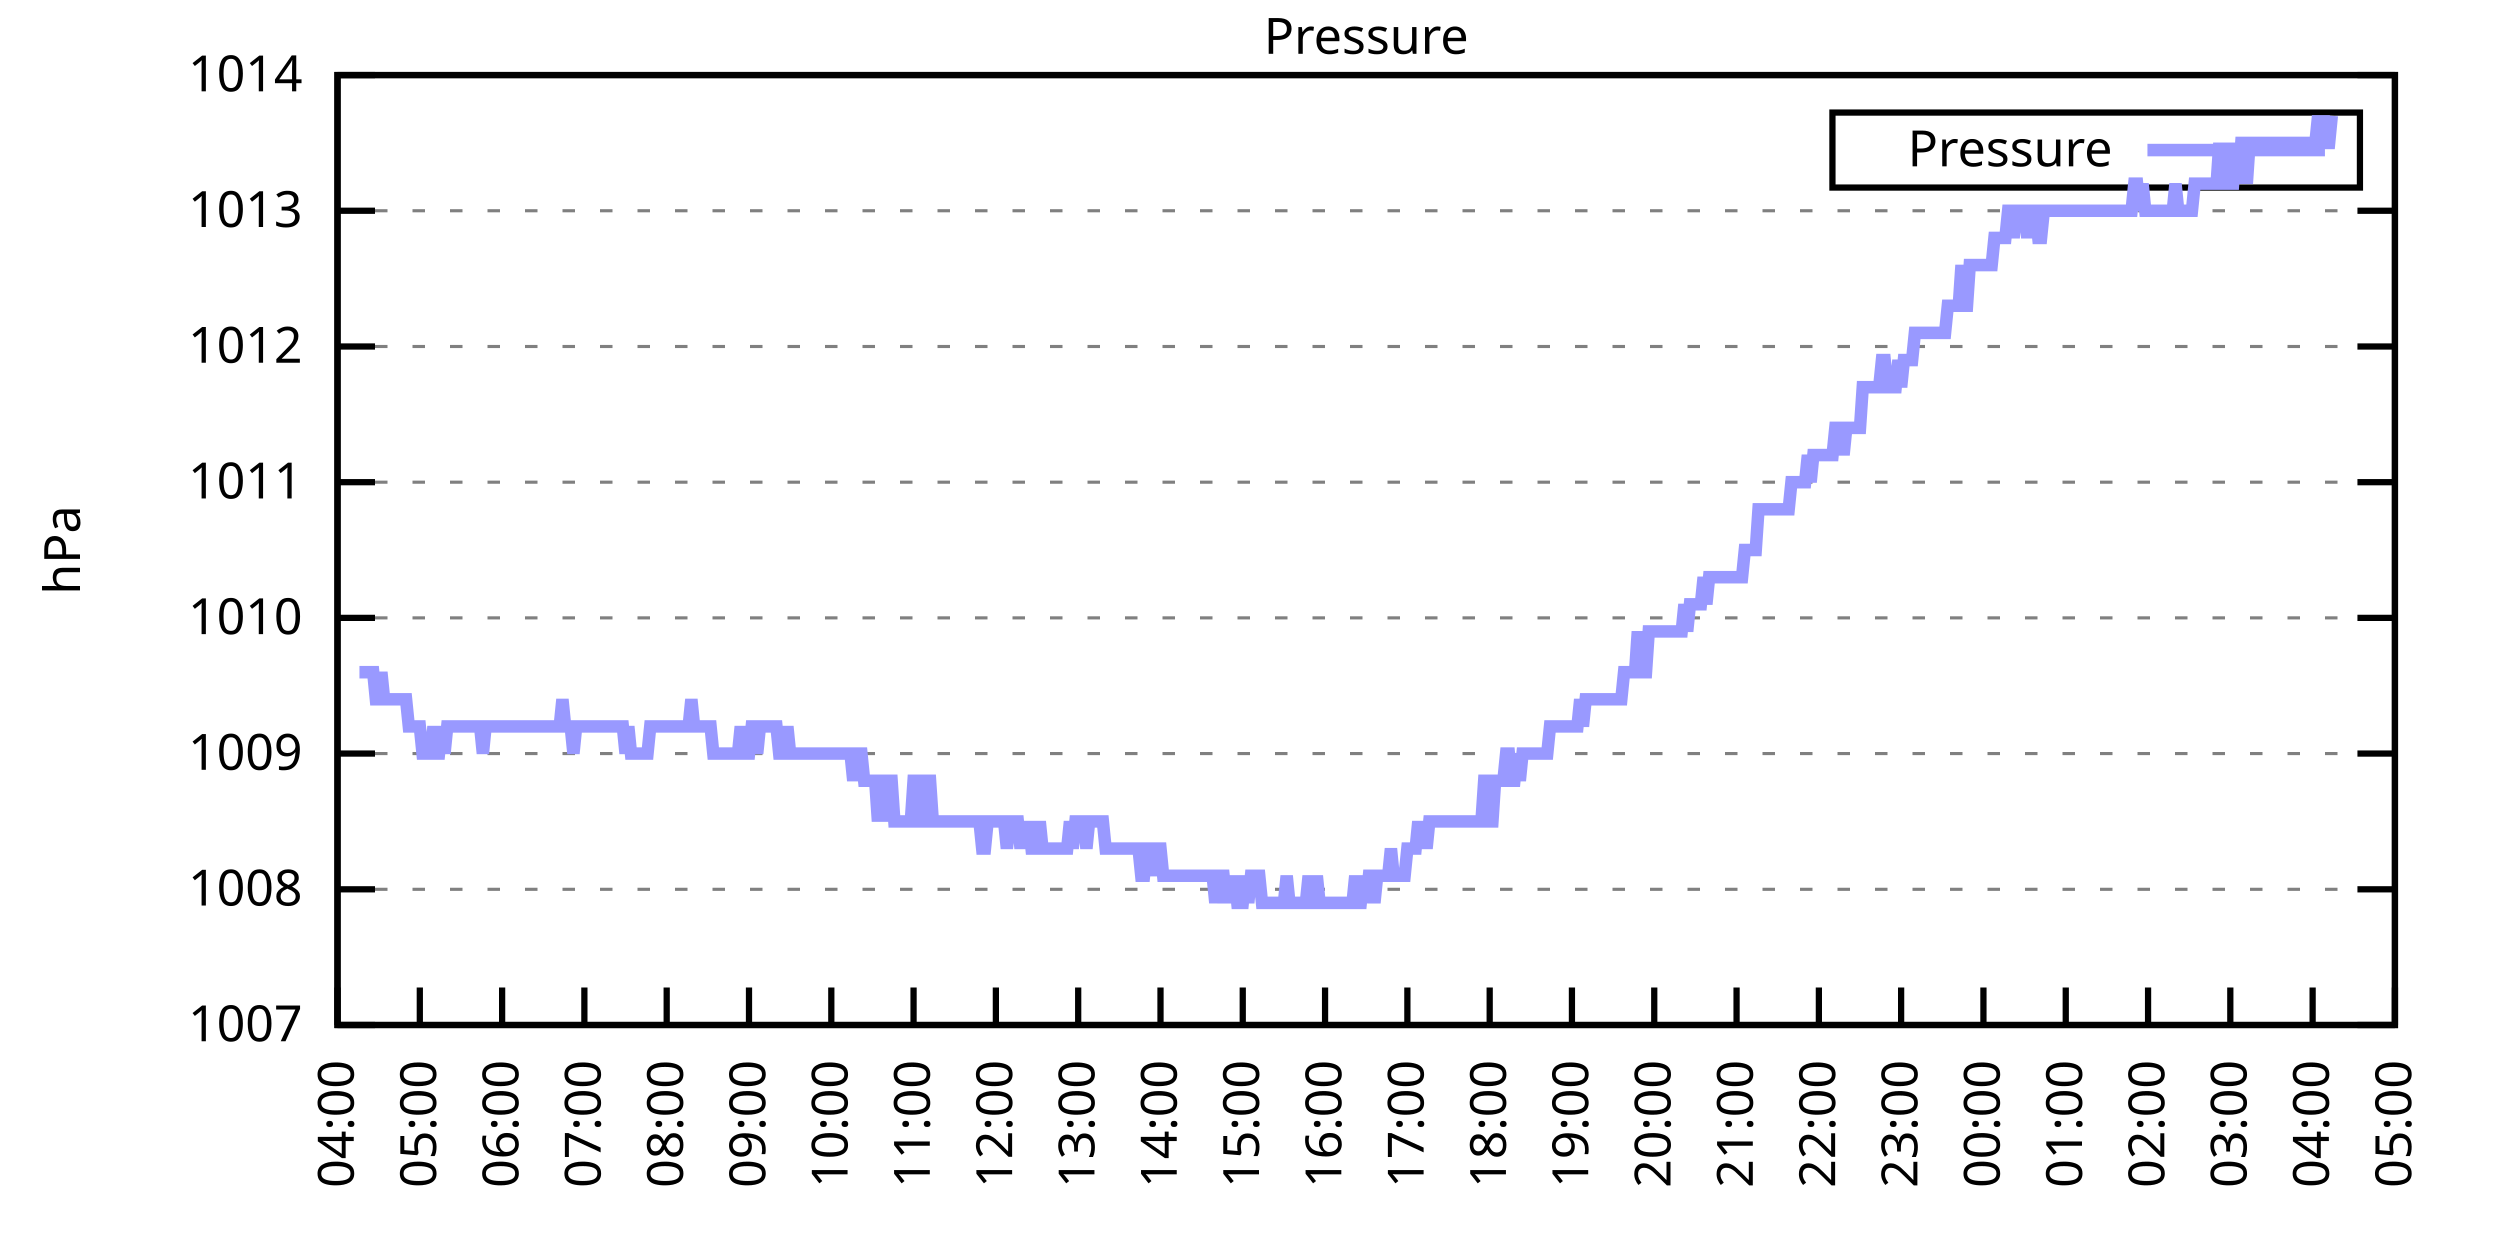
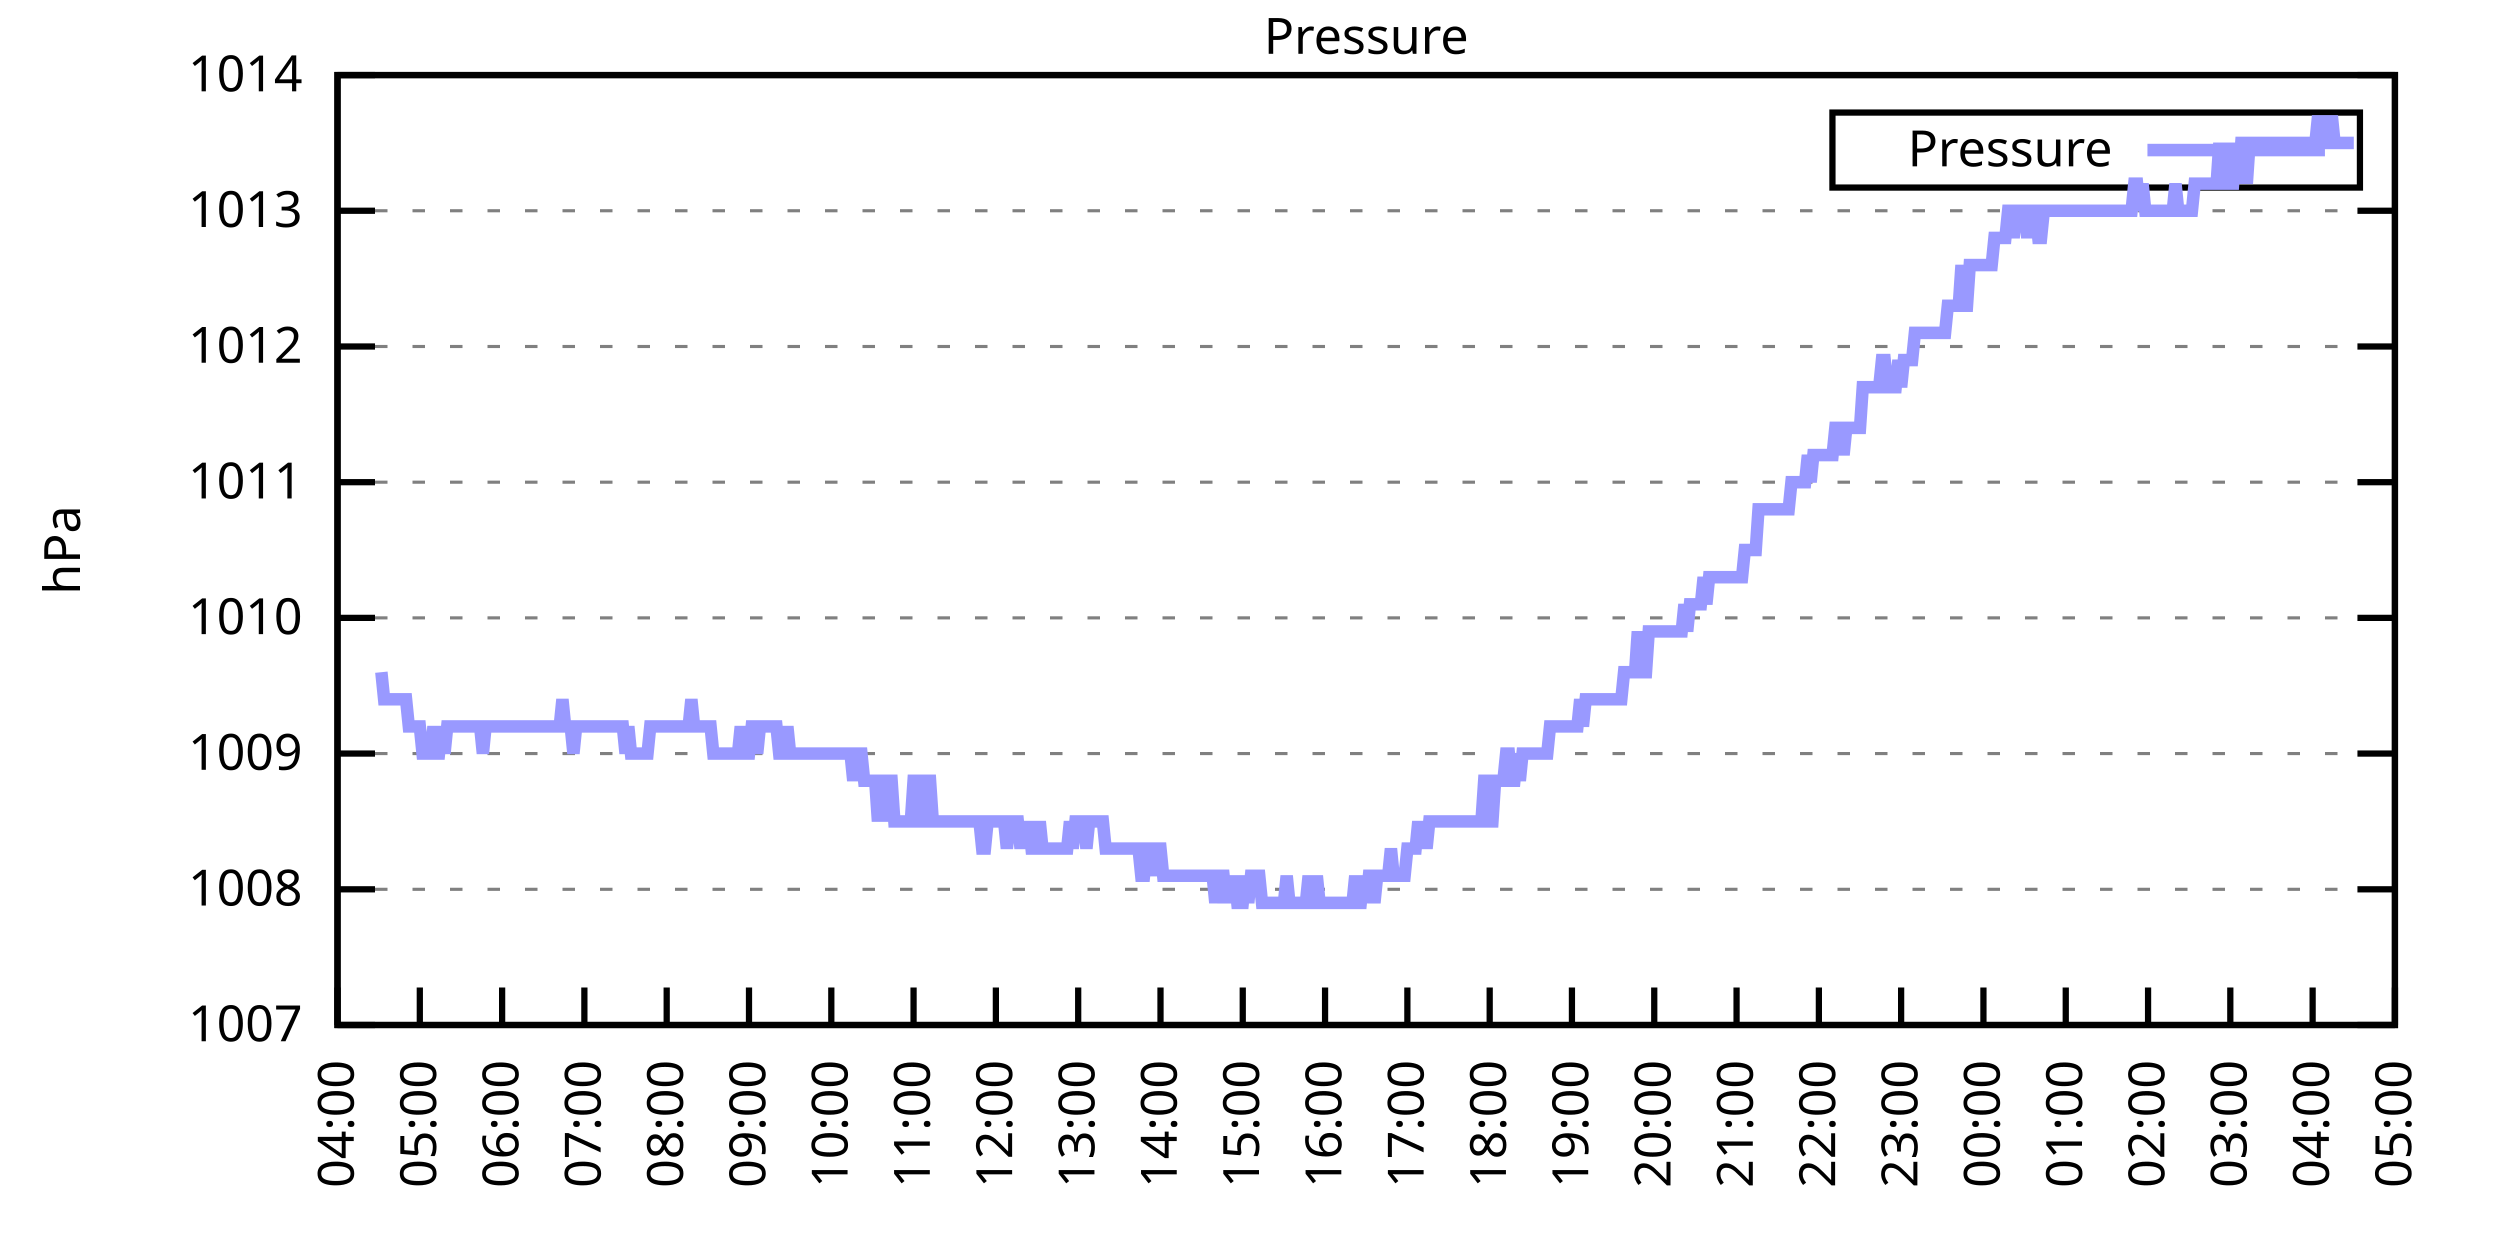
<svg xmlns="http://www.w3.org/2000/svg" xmlns:xlink="http://www.w3.org/1999/xlink" width="400" height="200" viewBox="0 0 400 200">
  <g id="gnuplot_canvas">
    <rect x="0" y="0" width="400" height="200" fill="none" />
    <defs>
      <circle id="gpDot" r="0.5" stroke-width="0.5" stroke="currentColor" />
      <path id="gpPt0" stroke-width="0.333" stroke="currentColor" d="M-1,0 h2 M0,-1 v2" />
      <path id="gpPt1" stroke-width="0.333" stroke="currentColor" d="M-1,-1 L1,1 M1,-1 L-1,1" />
      <path id="gpPt2" stroke-width="0.333" stroke="currentColor" d="M-1,0 L1,0 M0,-1 L0,1 M-1,-1 L1,1 M-1,1 L1,-1" />
      <rect id="gpPt3" stroke-width="0.333" stroke="currentColor" x="-1" y="-1" width="2" height="2" />
      <rect id="gpPt4" stroke-width="0.333" stroke="currentColor" fill="currentColor" x="-1" y="-1" width="2" height="2" />
      <circle id="gpPt5" stroke-width="0.333" stroke="currentColor" cx="0" cy="0" r="1" />
      <use xlink:href="#gpPt5" id="gpPt6" fill="currentColor" stroke="none" />
      <path id="gpPt7" stroke-width="0.333" stroke="currentColor" d="M0,-1.33 L-1.33,0.67 L1.33,0.67 z" />
      <use xlink:href="#gpPt7" id="gpPt8" fill="currentColor" stroke="none" />
      <use xlink:href="#gpPt7" id="gpPt9" stroke="currentColor" transform="rotate(180)" />
      <use xlink:href="#gpPt9" id="gpPt10" fill="currentColor" stroke="none" />
      <use xlink:href="#gpPt3" id="gpPt11" stroke="currentColor" transform="rotate(45)" />
      <use xlink:href="#gpPt11" id="gpPt12" fill="currentColor" stroke="none" />
      <path id="gpPt13" stroke-width="0.333" stroke="currentColor" d="M0,1.330 L1.265,0.411 L0.782,-1.067 L-0.782,-1.076 L-1.265,0.411 z" />
      <use xlink:href="#gpPt13" id="gpPt14" fill="currentColor" stroke="none" />
      <filter id="textbox" filterUnits="objectBoundingBox" x="0" y="0" height="1" width="1">
        <feFlood flood-color="white" flood-opacity="1" result="bgnd" />
        <feComposite in="SourceGraphic" in2="bgnd" operator="atop" />
      </filter>
      <filter id="greybox" filterUnits="objectBoundingBox" x="0" y="0" height="1" width="1">
        <feFlood flood-color="lightgrey" flood-opacity="1" result="grey" />
        <feComposite in="SourceGraphic" in2="grey" operator="atop" />
      </filter>
    </defs>
    <g fill="none" color="white" stroke="currentColor" stroke-width="1.00" stroke-linecap="butt" stroke-linejoin="miter">
</g>
    <g fill="none" color="black" stroke="currentColor" stroke-width="1.00" stroke-linecap="butt" stroke-linejoin="miter">
      <g stroke="none" shape-rendering="crispEdges">
        <polygon fill="rgb(255, 255, 255)" points="54.00,164.00 383.18,164.00 383.18,12.02 54.00,12.02 " />
      </g>
    </g>
    <g fill="none" color="black" stroke="currentColor" stroke-width="1.00" stroke-linecap="butt" stroke-linejoin="miter">
</g>
    <g fill="none" color="black" stroke="black" stroke-width="0.50" stroke-linecap="butt" stroke-linejoin="miter">
</g>
    <g fill="none" color="gray" stroke="currentColor" stroke-width="0.50" stroke-linecap="butt" stroke-linejoin="miter">
      <path stroke="gray" stroke-dasharray="2,4" class="gridline" d="M54.00,164.00 L383.19,164.00  " />
    </g>
    <g fill="none" color="gray" stroke="gray" stroke-width="1.00" stroke-linecap="butt" stroke-linejoin="miter">
</g>
    <g fill="none" color="black" stroke="currentColor" stroke-width="1.00" stroke-linecap="butt" stroke-linejoin="miter">
      <path stroke="black" d="M54.00,164.00 L60.00,164.00 M383.19,164.00 L377.19,164.00  " />
      <g transform="translate(48.40,166.60)" stroke="none" fill="black" font-family="Sans" font-size="8.00" text-anchor="end">
        <text>
          <tspan font-family="Sans"> 1007</tspan>
        </text>
      </g>
    </g>
    <g fill="none" color="black" stroke="currentColor" stroke-width="1.00" stroke-linecap="butt" stroke-linejoin="miter">
</g>
    <g fill="none" color="black" stroke="black" stroke-width="0.50" stroke-linecap="butt" stroke-linejoin="miter">
</g>
    <g fill="none" color="gray" stroke="currentColor" stroke-width="0.50" stroke-linecap="butt" stroke-linejoin="miter">
      <path stroke="gray" stroke-dasharray="2,4" class="gridline" d="M54.00,142.29 L383.19,142.29  " />
    </g>
    <g fill="none" color="gray" stroke="gray" stroke-width="1.00" stroke-linecap="butt" stroke-linejoin="miter">
</g>
    <g fill="none" color="black" stroke="currentColor" stroke-width="1.00" stroke-linecap="butt" stroke-linejoin="miter">
      <path stroke="black" d="M54.00,142.29 L60.00,142.29 M383.19,142.29 L377.19,142.29  " />
      <g transform="translate(48.40,144.89)" stroke="none" fill="black" font-family="Sans" font-size="8.00" text-anchor="end">
        <text>
          <tspan font-family="Sans"> 1008</tspan>
        </text>
      </g>
    </g>
    <g fill="none" color="black" stroke="currentColor" stroke-width="1.00" stroke-linecap="butt" stroke-linejoin="miter">
</g>
    <g fill="none" color="black" stroke="black" stroke-width="0.50" stroke-linecap="butt" stroke-linejoin="miter">
</g>
    <g fill="none" color="gray" stroke="currentColor" stroke-width="0.50" stroke-linecap="butt" stroke-linejoin="miter">
      <path stroke="gray" stroke-dasharray="2,4" class="gridline" d="M54.00,120.57 L383.19,120.57  " />
    </g>
    <g fill="none" color="gray" stroke="gray" stroke-width="1.00" stroke-linecap="butt" stroke-linejoin="miter">
</g>
    <g fill="none" color="black" stroke="currentColor" stroke-width="1.00" stroke-linecap="butt" stroke-linejoin="miter">
      <path stroke="black" d="M54.00,120.57 L60.00,120.57 M383.19,120.57 L377.19,120.57  " />
      <g transform="translate(48.40,123.17)" stroke="none" fill="black" font-family="Sans" font-size="8.00" text-anchor="end">
        <text>
          <tspan font-family="Sans"> 1009</tspan>
        </text>
      </g>
    </g>
    <g fill="none" color="black" stroke="currentColor" stroke-width="1.00" stroke-linecap="butt" stroke-linejoin="miter">
</g>
    <g fill="none" color="black" stroke="black" stroke-width="0.50" stroke-linecap="butt" stroke-linejoin="miter">
</g>
    <g fill="none" color="gray" stroke="currentColor" stroke-width="0.50" stroke-linecap="butt" stroke-linejoin="miter">
      <path stroke="gray" stroke-dasharray="2,4" class="gridline" d="M54.00,98.86 L383.19,98.86  " />
    </g>
    <g fill="none" color="gray" stroke="gray" stroke-width="1.00" stroke-linecap="butt" stroke-linejoin="miter">
</g>
    <g fill="none" color="black" stroke="currentColor" stroke-width="1.00" stroke-linecap="butt" stroke-linejoin="miter">
      <path stroke="black" d="M54.00,98.86 L60.00,98.86 M383.19,98.86 L377.19,98.86  " />
      <g transform="translate(48.40,101.46)" stroke="none" fill="black" font-family="Sans" font-size="8.00" text-anchor="end">
        <text>
          <tspan font-family="Sans"> 1010</tspan>
        </text>
      </g>
    </g>
    <g fill="none" color="black" stroke="currentColor" stroke-width="1.00" stroke-linecap="butt" stroke-linejoin="miter">
</g>
    <g fill="none" color="black" stroke="black" stroke-width="0.50" stroke-linecap="butt" stroke-linejoin="miter">
</g>
    <g fill="none" color="gray" stroke="currentColor" stroke-width="0.50" stroke-linecap="butt" stroke-linejoin="miter">
      <path stroke="gray" stroke-dasharray="2,4" class="gridline" d="M54.00,77.15 L383.19,77.15  " />
    </g>
    <g fill="none" color="gray" stroke="gray" stroke-width="1.00" stroke-linecap="butt" stroke-linejoin="miter">
</g>
    <g fill="none" color="black" stroke="currentColor" stroke-width="1.00" stroke-linecap="butt" stroke-linejoin="miter">
      <path stroke="black" d="M54.00,77.15 L60.00,77.15 M383.19,77.15 L377.19,77.15  " />
      <g transform="translate(48.40,79.75)" stroke="none" fill="black" font-family="Sans" font-size="8.00" text-anchor="end">
        <text>
          <tspan font-family="Sans"> 1011</tspan>
        </text>
      </g>
    </g>
    <g fill="none" color="black" stroke="currentColor" stroke-width="1.00" stroke-linecap="butt" stroke-linejoin="miter">
</g>
    <g fill="none" color="black" stroke="black" stroke-width="0.50" stroke-linecap="butt" stroke-linejoin="miter">
</g>
    <g fill="none" color="gray" stroke="currentColor" stroke-width="0.50" stroke-linecap="butt" stroke-linejoin="miter">
      <path stroke="gray" stroke-dasharray="2,4" class="gridline" d="M54.00,55.44 L383.19,55.44  " />
    </g>
    <g fill="none" color="gray" stroke="gray" stroke-width="1.00" stroke-linecap="butt" stroke-linejoin="miter">
</g>
    <g fill="none" color="black" stroke="currentColor" stroke-width="1.00" stroke-linecap="butt" stroke-linejoin="miter">
      <path stroke="black" d="M54.00,55.44 L60.00,55.44 M383.19,55.44 L377.19,55.44  " />
      <g transform="translate(48.40,58.04)" stroke="none" fill="black" font-family="Sans" font-size="8.00" text-anchor="end">
        <text>
          <tspan font-family="Sans"> 1012</tspan>
        </text>
      </g>
    </g>
    <g fill="none" color="black" stroke="currentColor" stroke-width="1.00" stroke-linecap="butt" stroke-linejoin="miter">
</g>
    <g fill="none" color="black" stroke="black" stroke-width="0.50" stroke-linecap="butt" stroke-linejoin="miter">
</g>
    <g fill="none" color="gray" stroke="currentColor" stroke-width="0.50" stroke-linecap="butt" stroke-linejoin="miter">
      <path stroke="gray" stroke-dasharray="2,4" class="gridline" d="M54.00,33.72 L383.19,33.72  " />
    </g>
    <g fill="none" color="gray" stroke="gray" stroke-width="1.00" stroke-linecap="butt" stroke-linejoin="miter">
</g>
    <g fill="none" color="black" stroke="currentColor" stroke-width="1.00" stroke-linecap="butt" stroke-linejoin="miter">
      <path stroke="black" d="M54.00,33.72 L60.00,33.72 M383.19,33.72 L377.19,33.72  " />
      <g transform="translate(48.40,36.32)" stroke="none" fill="black" font-family="Sans" font-size="8.00" text-anchor="end">
        <text>
          <tspan font-family="Sans"> 1013</tspan>
        </text>
      </g>
    </g>
    <g fill="none" color="black" stroke="currentColor" stroke-width="1.00" stroke-linecap="butt" stroke-linejoin="miter">
</g>
    <g fill="none" color="black" stroke="black" stroke-width="0.50" stroke-linecap="butt" stroke-linejoin="miter">
</g>
    <g fill="none" color="gray" stroke="currentColor" stroke-width="0.50" stroke-linecap="butt" stroke-linejoin="miter">
      <path stroke="gray" stroke-dasharray="2,4" class="gridline" d="M54.00,12.01 L383.19,12.01  " />
    </g>
    <g fill="none" color="gray" stroke="gray" stroke-width="1.00" stroke-linecap="butt" stroke-linejoin="miter">
</g>
    <g fill="none" color="black" stroke="currentColor" stroke-width="1.00" stroke-linecap="butt" stroke-linejoin="miter">
      <path stroke="black" d="M54.00,12.01 L60.00,12.01 M383.19,12.01 L377.19,12.01  " />
      <g transform="translate(48.40,14.61)" stroke="none" fill="black" font-family="Sans" font-size="8.00" text-anchor="end">
        <text>
          <tspan font-family="Sans"> 1014</tspan>
        </text>
      </g>
    </g>
    <g fill="none" color="black" stroke="currentColor" stroke-width="1.00" stroke-linecap="butt" stroke-linejoin="miter">
      <path stroke="black" d="M54.00,164.00 L54.00,158.00  " />
      <g transform="translate(56.60,169.60) rotate(270.00)" stroke="none" fill="black" font-family="Sans" font-size="8.00" text-anchor="end">
        <text>
          <tspan font-family="Sans">04:00</tspan>
        </text>
      </g>
    </g>
    <g fill="none" color="black" stroke="currentColor" stroke-width="1.00" stroke-linecap="butt" stroke-linejoin="miter">
      <path stroke="black" d="M67.17,164.00 L67.17,158.00  " />
      <g transform="translate(69.77,169.60) rotate(270.00)" stroke="none" fill="black" font-family="Sans" font-size="8.00" text-anchor="end">
        <text>
          <tspan font-family="Sans">05:00</tspan>
        </text>
      </g>
    </g>
    <g fill="none" color="black" stroke="currentColor" stroke-width="1.00" stroke-linecap="butt" stroke-linejoin="miter">
      <path stroke="black" d="M80.34,164.00 L80.34,158.00  " />
      <g transform="translate(82.94,169.60) rotate(270.00)" stroke="none" fill="black" font-family="Sans" font-size="8.00" text-anchor="end">
        <text>
          <tspan font-family="Sans">06:00</tspan>
        </text>
      </g>
    </g>
    <g fill="none" color="black" stroke="currentColor" stroke-width="1.00" stroke-linecap="butt" stroke-linejoin="miter">
      <path stroke="black" d="M93.50,164.00 L93.50,158.00  " />
      <g transform="translate(96.10,169.60) rotate(270.00)" stroke="none" fill="black" font-family="Sans" font-size="8.00" text-anchor="end">
        <text>
          <tspan font-family="Sans">07:00</tspan>
        </text>
      </g>
    </g>
    <g fill="none" color="black" stroke="currentColor" stroke-width="1.00" stroke-linecap="butt" stroke-linejoin="miter">
      <path stroke="black" d="M106.67,164.00 L106.67,158.00  " />
      <g transform="translate(109.27,169.60) rotate(270.00)" stroke="none" fill="black" font-family="Sans" font-size="8.00" text-anchor="end">
        <text>
          <tspan font-family="Sans">08:00</tspan>
        </text>
      </g>
    </g>
    <g fill="none" color="black" stroke="currentColor" stroke-width="1.00" stroke-linecap="butt" stroke-linejoin="miter">
      <path stroke="black" d="M119.84,164.00 L119.84,158.00  " />
      <g transform="translate(122.44,169.60) rotate(270.00)" stroke="none" fill="black" font-family="Sans" font-size="8.00" text-anchor="end">
        <text>
          <tspan font-family="Sans">09:00</tspan>
        </text>
      </g>
    </g>
    <g fill="none" color="black" stroke="currentColor" stroke-width="1.00" stroke-linecap="butt" stroke-linejoin="miter">
      <path stroke="black" d="M133.01,164.00 L133.01,158.00  " />
      <g transform="translate(135.61,169.60) rotate(270.00)" stroke="none" fill="black" font-family="Sans" font-size="8.00" text-anchor="end">
        <text>
          <tspan font-family="Sans">10:00</tspan>
        </text>
      </g>
    </g>
    <g fill="none" color="black" stroke="currentColor" stroke-width="1.00" stroke-linecap="butt" stroke-linejoin="miter">
      <path stroke="black" d="M146.17,164.00 L146.17,158.00  " />
      <g transform="translate(148.77,169.60) rotate(270.00)" stroke="none" fill="black" font-family="Sans" font-size="8.00" text-anchor="end">
        <text>
          <tspan font-family="Sans">11:00</tspan>
        </text>
      </g>
    </g>
    <g fill="none" color="black" stroke="currentColor" stroke-width="1.00" stroke-linecap="butt" stroke-linejoin="miter">
      <path stroke="black" d="M159.34,164.00 L159.34,158.00  " />
      <g transform="translate(161.94,169.60) rotate(270.00)" stroke="none" fill="black" font-family="Sans" font-size="8.00" text-anchor="end">
        <text>
          <tspan font-family="Sans">12:00</tspan>
        </text>
      </g>
    </g>
    <g fill="none" color="black" stroke="currentColor" stroke-width="1.00" stroke-linecap="butt" stroke-linejoin="miter">
      <path stroke="black" d="M172.51,164.00 L172.51,158.00  " />
      <g transform="translate(175.11,169.60) rotate(270.00)" stroke="none" fill="black" font-family="Sans" font-size="8.00" text-anchor="end">
        <text>
          <tspan font-family="Sans">13:00</tspan>
        </text>
      </g>
    </g>
    <g fill="none" color="black" stroke="currentColor" stroke-width="1.00" stroke-linecap="butt" stroke-linejoin="miter">
      <path stroke="black" d="M185.68,164.00 L185.68,158.00  " />
      <g transform="translate(188.28,169.60) rotate(270.00)" stroke="none" fill="black" font-family="Sans" font-size="8.00" text-anchor="end">
        <text>
          <tspan font-family="Sans">14:00</tspan>
        </text>
      </g>
    </g>
    <g fill="none" color="black" stroke="currentColor" stroke-width="1.00" stroke-linecap="butt" stroke-linejoin="miter">
      <path stroke="black" d="M198.84,164.00 L198.84,158.00  " />
      <g transform="translate(201.44,169.60) rotate(270.00)" stroke="none" fill="black" font-family="Sans" font-size="8.00" text-anchor="end">
        <text>
          <tspan font-family="Sans">15:00</tspan>
        </text>
      </g>
    </g>
    <g fill="none" color="black" stroke="currentColor" stroke-width="1.00" stroke-linecap="butt" stroke-linejoin="miter">
      <path stroke="black" d="M212.01,164.00 L212.01,158.00  " />
      <g transform="translate(214.61,169.60) rotate(270.00)" stroke="none" fill="black" font-family="Sans" font-size="8.00" text-anchor="end">
        <text>
          <tspan font-family="Sans">16:00</tspan>
        </text>
      </g>
    </g>
    <g fill="none" color="black" stroke="currentColor" stroke-width="1.00" stroke-linecap="butt" stroke-linejoin="miter">
      <path stroke="black" d="M225.18,164.00 L225.18,158.00  " />
      <g transform="translate(227.78,169.60) rotate(270.00)" stroke="none" fill="black" font-family="Sans" font-size="8.00" text-anchor="end">
        <text>
          <tspan font-family="Sans">17:00</tspan>
        </text>
      </g>
    </g>
    <g fill="none" color="black" stroke="currentColor" stroke-width="1.00" stroke-linecap="butt" stroke-linejoin="miter">
      <path stroke="black" d="M238.35,164.00 L238.35,158.00  " />
      <g transform="translate(240.95,169.60) rotate(270.00)" stroke="none" fill="black" font-family="Sans" font-size="8.00" text-anchor="end">
        <text>
          <tspan font-family="Sans">18:00</tspan>
        </text>
      </g>
    </g>
    <g fill="none" color="black" stroke="currentColor" stroke-width="1.00" stroke-linecap="butt" stroke-linejoin="miter">
      <path stroke="black" d="M251.51,164.00 L251.51,158.00  " />
      <g transform="translate(254.11,169.60) rotate(270.00)" stroke="none" fill="black" font-family="Sans" font-size="8.00" text-anchor="end">
        <text>
          <tspan font-family="Sans">19:00</tspan>
        </text>
      </g>
    </g>
    <g fill="none" color="black" stroke="currentColor" stroke-width="1.00" stroke-linecap="butt" stroke-linejoin="miter">
      <path stroke="black" d="M264.68,164.00 L264.68,158.00  " />
      <g transform="translate(267.28,169.60) rotate(270.00)" stroke="none" fill="black" font-family="Sans" font-size="8.00" text-anchor="end">
        <text>
          <tspan font-family="Sans">20:00</tspan>
        </text>
      </g>
    </g>
    <g fill="none" color="black" stroke="currentColor" stroke-width="1.00" stroke-linecap="butt" stroke-linejoin="miter">
      <path stroke="black" d="M277.85,164.00 L277.85,158.00  " />
      <g transform="translate(280.45,169.60) rotate(270.00)" stroke="none" fill="black" font-family="Sans" font-size="8.00" text-anchor="end">
        <text>
          <tspan font-family="Sans">21:00</tspan>
        </text>
      </g>
    </g>
    <g fill="none" color="black" stroke="currentColor" stroke-width="1.00" stroke-linecap="butt" stroke-linejoin="miter">
      <path stroke="black" d="M291.02,164.00 L291.02,158.00  " />
      <g transform="translate(293.62,169.60) rotate(270.00)" stroke="none" fill="black" font-family="Sans" font-size="8.00" text-anchor="end">
        <text>
          <tspan font-family="Sans">22:00</tspan>
        </text>
      </g>
    </g>
    <g fill="none" color="black" stroke="currentColor" stroke-width="1.00" stroke-linecap="butt" stroke-linejoin="miter">
      <path stroke="black" d="M304.18,164.00 L304.18,158.00  " />
      <g transform="translate(306.78,169.60) rotate(270.00)" stroke="none" fill="black" font-family="Sans" font-size="8.00" text-anchor="end">
        <text>
          <tspan font-family="Sans">23:00</tspan>
        </text>
      </g>
    </g>
    <g fill="none" color="black" stroke="currentColor" stroke-width="1.00" stroke-linecap="butt" stroke-linejoin="miter">
      <path stroke="black" d="M317.35,164.00 L317.35,158.00  " />
      <g transform="translate(319.95,169.60) rotate(270.00)" stroke="none" fill="black" font-family="Sans" font-size="8.00" text-anchor="end">
        <text>
          <tspan font-family="Sans">00:00</tspan>
        </text>
      </g>
    </g>
    <g fill="none" color="black" stroke="currentColor" stroke-width="1.00" stroke-linecap="butt" stroke-linejoin="miter">
      <path stroke="black" d="M330.52,164.00 L330.52,158.00  " />
      <g transform="translate(333.12,169.60) rotate(270.00)" stroke="none" fill="black" font-family="Sans" font-size="8.00" text-anchor="end">
        <text>
          <tspan font-family="Sans">01:00</tspan>
        </text>
      </g>
    </g>
    <g fill="none" color="black" stroke="currentColor" stroke-width="1.00" stroke-linecap="butt" stroke-linejoin="miter">
      <path stroke="black" d="M343.69,164.00 L343.69,158.00  " />
      <g transform="translate(346.29,169.60) rotate(270.00)" stroke="none" fill="black" font-family="Sans" font-size="8.00" text-anchor="end">
        <text>
          <tspan font-family="Sans">02:00</tspan>
        </text>
      </g>
    </g>
    <g fill="none" color="black" stroke="currentColor" stroke-width="1.00" stroke-linecap="butt" stroke-linejoin="miter">
      <path stroke="black" d="M356.85,164.00 L356.85,158.00  " />
      <g transform="translate(359.45,169.60) rotate(270.00)" stroke="none" fill="black" font-family="Sans" font-size="8.00" text-anchor="end">
        <text>
          <tspan font-family="Sans">03:00</tspan>
        </text>
      </g>
    </g>
    <g fill="none" color="black" stroke="currentColor" stroke-width="1.00" stroke-linecap="butt" stroke-linejoin="miter">
      <path stroke="black" d="M370.02,164.00 L370.02,158.00  " />
      <g transform="translate(372.62,169.60) rotate(270.00)" stroke="none" fill="black" font-family="Sans" font-size="8.00" text-anchor="end">
        <text>
          <tspan font-family="Sans">04:00</tspan>
        </text>
      </g>
    </g>
    <g fill="none" color="black" stroke="currentColor" stroke-width="1.00" stroke-linecap="butt" stroke-linejoin="miter">
      <path stroke="black" d="M383.19,164.00 L383.19,158.00  " />
      <g transform="translate(385.79,169.60) rotate(270.00)" stroke="none" fill="black" font-family="Sans" font-size="8.00" text-anchor="end">
        <text>
          <tspan font-family="Sans">05:00</tspan>
        </text>
      </g>
    </g>
    <g fill="none" color="black" stroke="currentColor" stroke-width="1.00" stroke-linecap="butt" stroke-linejoin="miter">
</g>
    <g fill="none" color="black" stroke="currentColor" stroke-width="1.00" stroke-linecap="butt" stroke-linejoin="miter">
      <path stroke="black" d="M54.00,12.01 L54.00,164.00 L383.19,164.00 L383.19,12.01 L54.00,12.01 Z  " />
    </g>
    <g fill="none" color="black" stroke="currentColor" stroke-width="1.00" stroke-linecap="butt" stroke-linejoin="miter">
</g>
    <g fill="none" color="black" stroke="currentColor" stroke-width="1.00" stroke-linecap="butt" stroke-linejoin="miter">
      <path stroke="black" d="M293.19,30.01 L293.19,18.01 L377.59,18.01 L377.59,30.01 L293.19,30.01 Z  " />
    </g>
    <g id="Pressure_plot_1">
      <g fill="none" color="white" stroke="black" stroke-width="2.00" stroke-linecap="butt" stroke-linejoin="miter">
</g>
      <g fill="none" color="black" stroke="currentColor" stroke-width="2.00" stroke-linecap="butt" stroke-linejoin="miter">
        <g transform="translate(337.99,26.61)" stroke="none" fill="black" font-family="Sans" font-size="8.00" text-anchor="end">
          <text>
            <tspan font-family="Sans">Pressure</tspan>
          </text>
        </g>
      </g>
      <g fill="none" color="black" stroke="currentColor" stroke-width="2.00" stroke-linecap="butt" stroke-linejoin="miter">
-         <path stroke="rgb(153, 153, 255)" d="M343.59,24.01 L371.99,24.01 M57.51,107.55 L57.95,107.55 L58.39,107.55 L58.83,107.55 L59.27,107.55 L59.71,107.55   L60.14,111.89 L60.58,111.89 L61.02,107.55 L61.46,111.89 L61.90,111.89 L62.34,111.89 L62.78,111.89 L63.22,111.89   L63.66,111.89 L64.10,111.89 L64.53,111.89 L64.97,111.89 L65.41,116.23 L65.85,116.23 L66.29,116.23 L66.73,116.23   L67.17,116.23 L67.61,120.57 L68.05,120.57 L68.48,120.57 L68.92,120.57 L69.36,116.23 L69.80,120.57 L70.24,120.57   L70.68,116.23 L71.12,120.57 L71.56,116.23 L72.00,116.23 L72.43,116.23 L72.87,116.23 L73.31,116.23 L73.75,116.23   L74.19,116.23 L74.63,116.23 L75.07,116.23 L75.51,116.23 L75.95,116.23 L76.38,116.23 L76.82,116.23 L77.26,120.57   L77.70,116.23 L78.14,116.23 L78.58,116.23 L79.02,116.23 L79.46,116.23 L79.90,116.23 L80.34,116.23 L80.77,116.23   L81.21,116.23 L81.65,116.23 L82.09,116.23 L82.53,116.23 L82.97,116.23 L83.41,116.23 L83.85,116.23 L84.29,116.23   L84.72,116.23 L85.16,116.23 L85.60,116.23 L86.04,116.23 L86.48,116.23 L86.92,116.23 L87.36,116.23 L87.80,116.23   L88.24,116.23 L88.67,116.23 L89.11,116.23 L89.55,116.23 L89.99,111.89 L90.43,116.23 L90.87,116.23 L91.31,116.23   L91.75,120.57 L92.19,116.23 L92.62,116.23 L93.06,116.23 L93.50,116.23 L93.94,116.23 L94.38,116.23 L94.82,116.23   L95.26,116.23 L95.70,116.23 L96.14,116.23 L96.58,116.23 L97.01,116.23 L97.45,116.23 L97.89,116.23 L98.33,116.23   L98.77,116.23 L99.21,116.23 L99.65,116.23 L100.09,120.57 L100.53,116.23 L100.96,120.57 L101.40,120.57 L101.84,120.57   L102.28,120.57 L102.72,120.57 L103.16,120.57 L103.60,120.57 L104.04,116.23 L104.48,116.23 L104.91,116.23 L105.35,116.23   L105.79,116.23 L106.23,116.23 L106.67,116.23 L107.11,116.23 L107.55,116.23 L107.99,116.23 L108.43,116.23 L108.87,116.23   L109.30,116.23 L109.74,116.23 L110.18,116.23 L110.62,111.89 L111.06,116.23 L111.50,116.23 L111.94,116.23 L112.38,116.23   L112.82,116.23 L113.25,116.23 L113.69,116.23 L114.13,120.57 L114.57,120.57 L115.01,120.57 L115.45,120.57 L115.89,120.57   L116.33,120.57 L116.77,120.57 L117.20,120.57 L117.64,120.57 L118.08,120.57 L118.52,116.23 L118.96,120.57 L119.40,120.57   L119.84,120.57 L120.28,116.23 L120.72,116.23 L121.15,120.57 L121.59,116.23 L122.03,116.23 L122.47,116.23 L122.91,116.23   L123.35,116.23 L123.79,116.23 L124.23,116.23 L124.67,120.57 L125.11,120.57 L125.54,120.57 L125.98,116.23 L126.42,120.57   L126.86,120.57 L127.30,120.57 L127.74,120.57 L128.18,120.57 L128.62,120.57 L129.06,120.57 L129.49,120.57 L129.93,120.57   L130.37,120.57 L130.81,120.57 L131.25,120.57 L131.69,120.57 L132.13,120.57 L132.57,120.57 L133.01,120.57 L133.44,120.57   L133.88,120.57 L134.32,120.57 L134.76,120.57 L135.20,120.57 L135.64,120.57 L136.08,120.57 L136.52,124.92 L136.96,120.57   L137.39,120.57 L137.83,120.57 L138.27,124.92 L138.71,124.92 L139.15,124.92 L139.59,124.92 L140.03,124.92 L140.47,131.43   L140.91,124.92 L141.35,131.43 L141.78,124.92 L142.22,124.92 L142.66,124.92 L143.10,131.43 L143.54,131.43 L143.98,131.43   L144.42,131.43 L144.86,131.43 L145.30,131.43 L145.73,131.43 L146.17,124.92 L146.61,124.92 L147.05,131.43 L147.49,131.43   L147.93,131.43 L148.37,124.92 L148.81,124.92 L149.25,131.43 L149.68,131.43 L150.12,131.43 L150.56,131.43 L151.00,131.43   L151.44,131.43 L151.88,131.43 L152.32,131.43 L152.76,131.43 L153.20,131.43 L153.63,131.43 L154.07,131.43 L154.51,131.43   L154.95,131.43 L155.39,131.43 L155.83,131.43 L156.27,131.43 L156.71,131.43 L157.15,135.77 L157.59,135.77 L158.02,131.43   L158.46,131.43 L158.90,131.43 L159.34,131.43 L159.78,131.43 L160.22,131.43 L160.66,131.43 L161.10,135.77 L161.54,131.43   L161.97,131.43 L162.41,131.43 L162.85,131.43 L163.29,135.77 L163.73,131.43 L164.17,135.77 L164.61,131.43 L165.05,135.77   L165.49,135.77 L165.92,135.77 L166.36,131.43 L166.80,135.77 L167.24,135.77 L167.68,135.77 L168.12,135.77 L168.56,135.77   L169.00,135.77 L169.44,135.77 L169.87,135.77 L170.31,135.77 L170.75,135.77 L171.19,131.43 L171.63,135.77 L172.07,131.43   L172.51,131.43 L172.95,131.43 L173.39,131.43 L173.83,135.77 L174.26,131.43 L174.70,131.43 L175.14,131.43 L175.58,131.43   L176.02,131.43 L176.46,131.43 L176.90,135.77 L177.34,135.77 L177.78,135.77 L178.21,135.77 L178.65,135.77 L179.09,135.77   L179.53,135.77 L179.97,135.77 L180.41,135.77 L180.85,135.77 L181.29,135.77 L181.73,135.77 L182.16,135.77 L182.60,140.12   L183.04,140.12 L183.48,135.77 L183.92,135.77 L184.36,135.77 L184.80,140.12 L185.24,135.77 L185.68,135.77 L186.11,140.12   L186.55,140.12 L186.99,140.12 L187.43,140.12 L187.87,140.12 L188.31,140.12 L188.75,140.12 L189.19,140.12 L189.63,140.12   L190.07,140.12 L190.50,140.12 L190.94,140.12 L191.38,140.12 L191.82,140.12 L192.26,140.12 L192.70,140.12 L193.14,140.12   L193.58,140.12 L194.02,140.12 L194.45,144.46 L194.89,140.12 L195.33,140.12 L195.77,140.12 L196.21,144.46 L196.65,140.12   L197.09,144.46 L197.53,140.12 L197.97,144.46 L198.40,144.46 L198.84,144.46 L199.28,140.12 L199.72,144.46 L200.16,140.12   L200.60,140.12 L201.04,140.12 L201.48,140.12 L201.92,144.46 L202.35,144.46 L202.79,144.46 L203.23,144.46 L203.67,144.46   L204.11,144.46 L204.55,144.46 L204.99,144.46 L205.43,144.46 L205.87,140.12 L206.31,144.46 L206.74,144.46 L207.18,144.46   L207.62,144.46 L208.06,144.46 L208.50,144.46 L208.94,144.46 L209.38,140.12 L209.82,144.46 L210.26,144.46 L210.69,140.12   L211.13,144.46 L211.57,144.46 L212.01,144.46 L212.45,144.46 L212.89,144.46 L213.33,144.46 L213.77,144.46 L214.21,144.46   L214.64,144.46 L215.08,144.46 L215.52,144.46 L215.96,144.46 L216.40,144.46 L216.84,140.12 L217.28,144.46 L217.72,144.46   L218.16,140.12 L218.60,144.46 L219.03,140.12 L219.47,140.12 L219.91,144.46 L220.35,140.12 L220.79,140.12 L221.23,140.12   L221.67,140.12 L222.11,140.12 L222.55,135.77 L222.98,140.12 L223.42,140.12 L223.86,140.12 L224.30,140.12 L224.74,140.12   L225.18,135.77 L225.62,135.77 L226.06,135.77 L226.50,135.77 L226.93,131.43 L227.37,135.77 L227.81,131.43 L228.25,135.77   L228.69,131.43 L229.13,131.43 L229.57,131.43 L230.01,131.43 L230.45,131.43 L230.88,131.43 L231.32,131.43 L231.76,131.43   L232.20,131.43 L232.64,131.43 L233.08,131.43 L233.52,131.43 L233.96,131.43 L234.40,131.43 L234.84,131.43 L235.27,131.43   L235.71,131.43 L236.15,131.43 L236.59,131.43 L237.03,131.43 L237.47,124.92 L237.91,124.92 L238.35,131.43 L238.79,131.43   L239.22,124.92 L239.66,124.92 L240.10,124.92 L240.54,124.92 L240.98,120.57 L241.42,120.57 L241.86,124.92 L242.30,124.92   L242.74,120.57 L243.17,124.92 L243.61,120.57 L244.05,120.57 L244.49,120.57 L244.93,120.57 L245.37,120.57 L245.81,120.57   L246.25,120.57 L246.69,120.57 L247.12,120.57 L247.56,120.57 L248.00,116.23 L248.44,116.23 L248.88,116.23 L249.32,116.23   L249.76,116.23 L250.20,116.23 L250.64,116.23 L251.08,116.23 L251.51,116.23 L251.95,116.23 L252.39,116.23 L252.83,111.89   L253.27,116.23 L253.71,111.89 L254.15,111.89 L254.59,111.89 L255.03,111.89 L255.46,111.89 L255.90,111.89 L256.34,111.89   L256.78,111.89 L257.22,111.89 L257.66,111.89 L258.10,111.89 L258.54,111.89 L258.98,111.89 L259.41,111.89 L259.85,107.55   L260.29,107.55 L260.73,107.55 L261.17,107.55 L261.61,107.55 L262.05,101.03 L262.49,107.55 L262.93,107.55 L263.36,107.55   L263.80,101.03 L264.24,101.03 L264.68,101.03 L265.12,101.03 L265.56,101.03 L266.00,101.03 L266.44,101.03 L266.88,101.03   L267.32,101.03 L267.75,101.03 L268.19,101.03 L268.63,101.03 L269.07,101.03 L269.51,96.69 L269.95,101.03 L270.39,96.69   L270.83,96.69 L271.27,96.69 L271.70,96.69 L272.14,96.69 L272.58,92.35 L273.02,96.69 L273.46,92.35 L273.90,92.35   L274.34,92.35 L274.78,92.35 L275.22,92.35 L275.65,92.35 L276.09,92.35 L276.53,92.35 L276.97,92.35 L277.41,92.35   L277.85,92.35 L278.29,92.35 L278.73,92.35 L279.17,88.00 L279.60,88.00 L280.04,88.00 L280.48,88.00 L280.92,88.00   L281.36,81.49 L281.80,81.49 L282.24,81.49 L282.68,81.49 L283.12,81.49 L283.56,81.49 L283.99,81.49 L284.43,81.49   L284.87,81.49 L285.31,81.49 L285.75,81.49 L286.19,81.49 L286.63,77.15 L287.07,77.15 L287.51,77.15 L287.94,77.15   L288.38,77.15 L288.82,77.15 L289.26,72.81 L289.70,77.15 L290.14,72.81 L290.58,72.81 L291.02,72.81 L291.46,72.81   L291.89,72.81 L292.33,72.81 L292.77,72.81 L293.21,72.81 L293.65,68.46 L294.09,68.46 L294.53,68.46 L294.97,72.81   L295.41,68.46 L295.84,68.46 L296.28,68.46 L296.72,68.46 L297.16,68.46 L297.60,68.46 L298.04,61.95 L298.48,61.95   L298.92,61.95 L299.36,61.95 L299.80,61.95 L300.23,61.95 L300.67,61.95 L301.11,57.61 L301.55,57.61 L301.99,61.95   L302.43,61.95 L302.87,61.95 L303.31,61.95 L303.75,57.61 L304.18,61.95 L304.62,57.61 L305.06,57.61 L305.50,57.61   L305.94,57.61 L306.38,53.26 L306.82,53.26 L307.26,53.26 L307.70,53.26 L308.13,53.26 L308.57,53.26 L309.01,53.26   L309.45,53.26 L309.89,53.26 L310.33,53.26 L310.77,53.26 L311.21,53.26 L311.65,48.92 L312.08,48.92 L312.52,48.92   L312.96,48.92 L313.40,48.92 L313.84,42.41 L314.28,48.92 L314.72,48.92 L315.16,42.41 L315.60,42.41 L316.04,42.41   L316.47,42.41 L316.91,42.41 L317.35,42.41 L317.79,42.41 L318.23,42.41 L318.67,42.41 L319.11,38.07 L319.55,38.07   L319.99,38.07 L320.42,38.07 L320.86,38.07 L321.30,33.72 L321.74,33.72 L322.18,38.07 L322.62,33.72 L323.06,33.72   L323.50,33.72 L323.94,33.72 L324.37,38.07 L324.81,33.72 L325.25,33.72 L325.69,33.72 L326.13,38.07 L326.57,38.07   L327.01,33.72 L327.45,33.72 L327.89,33.72 L328.33,33.72 L328.76,33.72 L329.20,33.72 L329.64,33.72 L330.08,33.72   L330.52,33.72 L330.96,33.72 L331.40,33.72 L331.84,33.72 L332.28,33.72 L332.71,33.72 L333.15,33.72 L333.59,33.72   L334.03,33.72 L334.47,33.72 L334.91,33.72 L335.35,33.72 L335.79,33.72 L336.23,33.72 L336.66,33.72 L337.10,33.72   L337.54,33.72 L337.98,33.72 L338.42,33.72 L338.86,33.72 L339.30,33.72 L339.74,33.72 L340.18,33.72 L340.61,33.72   L341.05,33.72 L341.49,29.38 L341.93,29.38 L342.37,33.72 L342.81,29.38 L343.25,33.72 L343.69,33.72 L344.13,33.72   L344.57,33.72 L345.00,33.72 L345.44,33.72 L345.88,33.72 L346.32,33.72 L346.76,33.72 L347.20,33.72 L347.64,33.72   L348.08,29.38 L348.52,33.72 L348.95,33.72 L349.39,33.72 L349.83,33.72 L350.27,33.72 L350.71,33.72 L351.15,29.38   L351.59,29.38 L352.03,29.38 L352.47,29.38 L352.90,29.38 L353.34,29.38 L353.78,29.38 L354.22,29.38 L354.66,29.38   L355.10,22.87 L355.54,29.38 L355.98,29.38 L356.42,22.87 L356.85,29.38 L357.29,29.38 L357.73,22.87 L358.17,29.38   L358.61,22.87 L359.05,22.87 L359.49,29.38 L359.93,22.87 L360.37,22.87 L360.81,22.87 L361.24,22.87 L361.68,22.87   L362.12,22.87 L362.56,22.87 L363.00,22.87 L363.44,22.87 L363.88,22.87 L364.32,22.87 L364.76,22.87 L365.19,22.87   L365.63,22.87 L366.07,22.87 L366.51,22.87 L366.95,22.87 L367.39,22.87 L367.83,22.87 L368.27,22.87 L368.71,22.87   L369.14,22.87 L369.58,22.87 L370.02,22.87 L370.46,22.87 L370.90,18.52 L371.34,22.87 L371.78,18.52 L372.22,22.87   L372.66,22.87 L373.09,18.52  " />
+         <path stroke="rgb(153, 153, 255)" d="M343.59,24.01 L371.99,24.01 M61.02,107.55 L61.46,111.89 L61.90,111.89 L62.34,111.89 L62.78,111.89 L63.22,111.89   L63.66,111.89 L64.10,111.89 L64.53,111.89 L64.97,111.89 L65.41,116.23 L65.85,116.23 L66.29,116.23 L66.73,116.23   L67.17,116.23 L67.61,120.57 L68.05,120.57 L68.48,120.57 L68.92,120.57 L69.36,116.23 L69.80,120.57 L70.24,120.57   L70.68,116.23 L71.12,120.57 L71.56,116.23 L72.00,116.23 L72.43,116.23 L72.87,116.23 L73.31,116.23 L73.75,116.23   L74.19,116.23 L74.63,116.23 L75.07,116.23 L75.51,116.23 L75.95,116.23 L76.38,116.23 L76.82,116.23 L77.26,120.57   L77.70,116.23 L78.14,116.23 L78.58,116.23 L79.02,116.23 L79.46,116.23 L79.90,116.23 L80.34,116.23 L80.77,116.23   L81.21,116.23 L81.65,116.23 L82.09,116.23 L82.53,116.23 L82.97,116.23 L83.41,116.23 L83.85,116.23 L84.29,116.23   L84.72,116.23 L85.16,116.23 L85.60,116.23 L86.04,116.23 L86.48,116.23 L86.92,116.23 L87.36,116.23 L87.80,116.23   L88.24,116.23 L88.67,116.23 L89.11,116.23 L89.55,116.23 L89.99,111.89 L90.43,116.23 L90.87,116.23 L91.31,116.23   L91.75,120.57 L92.19,116.23 L92.62,116.23 L93.06,116.23 L93.50,116.23 L93.94,116.23 L94.38,116.23 L94.82,116.23   L95.26,116.23 L95.70,116.23 L96.14,116.23 L96.58,116.23 L97.01,116.23 L97.45,116.23 L97.89,116.23 L98.33,116.23   L98.77,116.23 L99.21,116.23 L99.65,116.23 L100.09,120.57 L100.53,116.23 L100.96,120.57 L101.40,120.57 L101.84,120.57   L102.28,120.57 L102.72,120.57 L103.16,120.57 L103.60,120.57 L104.04,116.23 L104.48,116.23 L104.91,116.23 L105.35,116.23   L105.79,116.23 L106.23,116.23 L106.67,116.23 L107.11,116.23 L107.55,116.23 L107.99,116.23 L108.43,116.23 L108.87,116.23   L109.30,116.23 L109.74,116.23 L110.18,116.23 L110.62,111.89 L111.06,116.23 L111.50,116.23 L111.94,116.23 L112.38,116.23   L112.82,116.23 L113.25,116.23 L113.69,116.23 L114.13,120.57 L114.57,120.57 L115.01,120.57 L115.45,120.57 L115.89,120.57   L116.33,120.57 L116.77,120.57 L117.20,120.57 L117.64,120.57 L118.08,120.57 L118.52,116.23 L118.96,120.57 L119.40,120.57   L119.84,120.57 L120.28,116.23 L120.72,116.23 L121.15,120.57 L121.59,116.23 L122.03,116.23 L122.47,116.23 L122.91,116.23   L123.35,116.23 L123.79,116.23 L124.23,116.23 L124.67,120.57 L125.11,120.57 L125.54,120.57 L125.98,116.23 L126.42,120.57   L126.86,120.57 L127.30,120.57 L127.74,120.57 L128.18,120.57 L128.62,120.57 L129.06,120.57 L129.49,120.57 L129.93,120.57   L130.37,120.57 L130.81,120.57 L131.25,120.57 L131.69,120.57 L132.13,120.57 L132.57,120.57 L133.01,120.57 L133.44,120.57   L133.88,120.57 L134.32,120.57 L134.76,120.57 L135.20,120.57 L135.64,120.57 L136.08,120.57 L136.52,124.92 L136.96,120.57   L137.39,120.57 L137.83,120.57 L138.27,124.92 L138.71,124.92 L139.15,124.92 L139.59,124.92 L140.03,124.92 L140.47,131.43   L140.91,124.92 L141.35,131.43 L141.78,124.92 L142.22,124.92 L142.66,124.92 L143.10,131.43 L143.54,131.43 L143.98,131.43   L144.42,131.43 L144.86,131.43 L145.30,131.43 L145.73,131.43 L146.17,124.92 L146.61,124.92 L147.05,131.43 L147.49,131.43   L147.93,131.43 L148.37,124.92 L148.81,124.92 L149.25,131.43 L149.68,131.43 L150.12,131.43 L150.56,131.43 L151.00,131.43   L151.44,131.43 L151.88,131.43 L152.32,131.43 L152.76,131.43 L153.20,131.43 L153.63,131.43 L154.07,131.43 L154.51,131.43   L154.95,131.43 L155.39,131.43 L155.83,131.43 L156.27,131.43 L156.71,131.43 L157.15,135.77 L157.59,135.77 L158.02,131.43   L158.46,131.43 L158.90,131.43 L159.34,131.43 L159.78,131.43 L160.22,131.43 L160.66,131.43 L161.10,135.77 L161.54,131.43   L161.97,131.43 L162.41,131.43 L162.85,131.43 L163.29,135.77 L163.73,131.43 L164.17,135.77 L164.61,131.43 L165.05,135.77   L165.49,135.77 L165.92,135.77 L166.36,131.43 L166.80,135.77 L167.24,135.77 L167.68,135.77 L168.12,135.77 L168.56,135.77   L169.00,135.77 L169.44,135.77 L169.87,135.77 L170.31,135.77 L170.75,135.77 L171.19,131.43 L171.63,135.77 L172.07,131.43   L172.51,131.43 L172.95,131.43 L173.39,131.43 L173.83,135.77 L174.26,131.43 L174.70,131.43 L175.14,131.43 L175.58,131.43   L176.02,131.43 L176.46,131.43 L176.90,135.77 L177.34,135.77 L177.78,135.77 L178.21,135.77 L178.65,135.77 L179.09,135.77   L179.53,135.77 L179.97,135.77 L180.41,135.77 L180.85,135.77 L181.29,135.77 L181.73,135.77 L182.16,135.77 L182.60,140.12   L183.04,140.12 L183.48,135.77 L183.92,135.77 L184.36,135.77 L184.80,140.12 L185.24,135.77 L185.68,135.77 L186.11,140.12   L186.55,140.12 L186.99,140.12 L187.43,140.12 L187.87,140.12 L188.31,140.12 L188.75,140.12 L189.19,140.12 L189.63,140.12   L190.07,140.12 L190.50,140.12 L190.94,140.12 L191.38,140.12 L191.82,140.12 L192.26,140.12 L192.70,140.12 L193.14,140.12   L193.58,140.12 L194.02,140.12 L194.45,144.46 L194.89,140.12 L195.33,140.12 L195.77,140.12 L196.21,144.46 L196.65,140.12   L197.09,144.46 L197.53,140.12 L197.97,144.46 L198.40,144.46 L198.84,144.46 L199.28,140.12 L199.72,144.46 L200.16,140.12   L200.60,140.12 L201.04,140.12 L201.48,140.12 L201.92,144.46 L202.35,144.46 L202.79,144.46 L203.23,144.46 L203.67,144.46   L204.11,144.46 L204.55,144.46 L204.99,144.46 L205.43,144.46 L205.87,140.12 L206.31,144.46 L206.74,144.46 L207.18,144.46   L207.62,144.46 L208.06,144.46 L208.50,144.46 L208.94,144.46 L209.38,140.12 L209.82,144.46 L210.26,144.46 L210.69,140.12   L211.13,144.46 L211.57,144.46 L212.01,144.46 L212.45,144.46 L212.89,144.46 L213.33,144.46 L213.77,144.46 L214.21,144.46   L214.64,144.46 L215.08,144.46 L215.52,144.46 L215.96,144.46 L216.40,144.46 L216.84,140.12 L217.28,144.46 L217.72,144.46   L218.16,140.12 L218.60,144.46 L219.03,140.12 L219.47,140.12 L219.91,144.46 L220.35,140.12 L220.79,140.12 L221.23,140.12   L221.67,140.12 L222.11,140.12 L222.55,135.77 L222.98,140.12 L223.42,140.12 L223.86,140.12 L224.30,140.12 L224.74,140.12   L225.18,135.77 L225.62,135.77 L226.06,135.77 L226.50,135.77 L226.93,131.43 L227.37,135.77 L227.81,131.43 L228.25,135.77   L228.69,131.43 L229.13,131.43 L229.57,131.43 L230.01,131.43 L230.45,131.43 L230.88,131.43 L231.32,131.43 L231.76,131.43   L232.20,131.43 L232.64,131.43 L233.08,131.43 L233.52,131.43 L233.96,131.43 L234.40,131.43 L234.84,131.43 L235.27,131.43   L235.71,131.43 L236.15,131.43 L236.59,131.43 L237.03,131.43 L237.47,124.92 L237.91,124.92 L238.35,131.43 L238.79,131.43   L239.22,124.92 L239.66,124.92 L240.10,124.92 L240.54,124.92 L240.98,120.57 L241.42,120.57 L241.86,124.92 L242.30,124.92   L242.74,120.57 L243.17,124.92 L243.61,120.57 L244.05,120.57 L244.49,120.57 L244.93,120.57 L245.37,120.57 L245.81,120.57   L246.25,120.57 L246.69,120.57 L247.12,120.57 L247.56,120.57 L248.00,116.23 L248.44,116.23 L248.88,116.23 L249.32,116.23   L249.76,116.23 L250.20,116.23 L250.64,116.23 L251.08,116.23 L251.51,116.23 L251.95,116.23 L252.39,116.23 L252.83,111.89   L253.27,116.23 L253.71,111.89 L254.15,111.89 L254.59,111.89 L255.03,111.89 L255.46,111.89 L255.90,111.89 L256.34,111.89   L256.78,111.89 L257.22,111.89 L257.66,111.89 L258.10,111.89 L258.54,111.89 L258.98,111.89 L259.41,111.89 L259.85,107.55   L260.29,107.55 L260.73,107.55 L261.17,107.55 L261.61,107.55 L262.05,101.03 L262.49,107.55 L262.93,107.55 L263.36,107.55   L263.80,101.03 L264.24,101.03 L264.68,101.03 L265.12,101.03 L265.56,101.03 L266.00,101.03 L266.44,101.03 L266.88,101.03   L267.32,101.03 L267.75,101.03 L268.19,101.03 L268.63,101.03 L269.07,101.03 L269.51,96.69 L269.95,101.03 L270.39,96.69   L270.83,96.69 L271.27,96.69 L271.70,96.69 L272.14,96.69 L272.58,92.35 L273.02,96.69 L273.46,92.35 L273.90,92.35   L274.34,92.35 L274.78,92.35 L275.22,92.35 L275.65,92.35 L276.09,92.35 L276.53,92.35 L276.97,92.35 L277.41,92.35   L277.85,92.35 L278.29,92.35 L278.73,92.35 L279.17,88.00 L279.60,88.00 L280.04,88.00 L280.48,88.00 L280.92,88.00   L281.36,81.49 L281.80,81.49 L282.24,81.49 L282.68,81.49 L283.12,81.49 L283.56,81.49 L283.99,81.49 L284.43,81.49   L284.87,81.49 L285.31,81.49 L285.75,81.49 L286.19,81.49 L286.63,77.15 L287.07,77.15 L287.51,77.15 L287.94,77.15   L288.38,77.15 L288.82,77.15 L289.26,72.81 L289.70,77.15 L290.14,72.81 L290.58,72.81 L291.02,72.81 L291.46,72.81   L291.89,72.81 L292.33,72.81 L292.77,72.81 L293.21,72.81 L293.65,68.46 L294.09,68.46 L294.53,68.46 L294.97,72.81   L295.41,68.46 L295.84,68.46 L296.28,68.46 L296.72,68.46 L297.16,68.46 L297.60,68.46 L298.04,61.95 L298.48,61.95   L298.92,61.95 L299.36,61.95 L299.80,61.95 L300.23,61.95 L300.67,61.95 L301.11,57.61 L301.55,57.61 L301.99,61.95   L302.43,61.95 L302.87,61.95 L303.31,61.95 L303.75,57.61 L304.18,61.95 L304.62,57.61 L305.06,57.61 L305.50,57.61   L305.94,57.61 L306.38,53.26 L306.82,53.26 L307.26,53.26 L307.70,53.26 L308.13,53.26 L308.57,53.26 L309.01,53.26   L309.45,53.26 L309.89,53.26 L310.33,53.26 L310.77,53.26 L311.21,53.26 L311.65,48.92 L312.08,48.92 L312.52,48.92   L312.96,48.92 L313.40,48.92 L313.84,42.41 L314.28,48.92 L314.72,48.92 L315.16,42.41 L315.60,42.41 L316.04,42.41   L316.47,42.41 L316.91,42.41 L317.35,42.41 L317.79,42.41 L318.23,42.41 L318.67,42.41 L319.11,38.07 L319.55,38.07   L319.99,38.07 L320.42,38.07 L320.86,38.07 L321.30,33.72 L321.74,33.72 L322.18,38.07 L322.62,33.72 L323.06,33.72   L323.50,33.72 L323.94,33.72 L324.37,38.07 L324.81,33.72 L325.25,33.72 L325.69,33.72 L326.13,38.07 L326.57,38.07   L327.01,33.72 L327.45,33.72 L327.89,33.72 L328.33,33.72 L328.76,33.72 L329.20,33.72 L329.64,33.72 L330.08,33.72   L330.52,33.72 L330.96,33.72 L331.40,33.72 L331.84,33.72 L332.28,33.72 L332.71,33.72 L333.15,33.72 L333.59,33.72   L334.03,33.72 L334.47,33.72 L334.91,33.72 L335.35,33.72 L335.79,33.72 L336.23,33.72 L336.66,33.72 L337.10,33.72   L337.54,33.72 L337.98,33.72 L338.42,33.72 L338.86,33.72 L339.30,33.72 L339.74,33.72 L340.18,33.72 L340.61,33.72   L341.05,33.72 L341.49,29.38 L341.93,29.38 L342.37,33.72 L342.81,29.38 L343.25,33.72 L343.69,33.72 L344.13,33.72   L344.57,33.72 L345.00,33.72 L345.44,33.72 L345.88,33.72 L346.32,33.72 L346.76,33.72 L347.20,33.72 L347.64,33.72   L348.08,29.38 L348.52,33.72 L348.95,33.72 L349.39,33.72 L349.83,33.72 L350.27,33.72 L350.71,33.72 L351.15,29.38   L351.59,29.38 L352.03,29.38 L352.47,29.38 L352.90,29.38 L353.34,29.38 L353.78,29.38 L354.22,29.38 L354.66,29.38   L355.10,22.87 L355.54,29.38 L355.98,29.38 L356.42,22.87 L356.85,29.38 L357.29,29.38 L357.73,22.87 L358.17,29.38   L358.61,22.87 L359.05,22.87 L359.49,29.38 L359.93,22.87 L360.37,22.87 L360.81,22.87 L361.24,22.87 L361.68,22.87   L362.12,22.87 L362.56,22.87 L363.00,22.87 L363.44,22.87 L363.88,22.87 L364.32,22.87 L364.76,22.87 L365.19,22.87   L365.63,22.87 L366.07,22.87 L366.51,22.87 L366.95,22.87 L367.39,22.87 L367.83,22.87 L368.27,22.87 L368.71,22.87   L369.14,22.87 L369.58,22.87 L370.02,22.87 L370.46,22.87 L370.90,18.52 L371.34,22.87 L371.78,18.52 L372.22,22.87   L372.66,22.87 L373.09,18.52 L373.53,22.87 L373.97,22.87 L374.41,22.87 L374.85,22.87 L375.29,22.87 L375.73,22.87   L376.17,22.87 L376.61,22.87  " />
      </g>
    </g>
    <g fill="none" color="black" stroke="currentColor" stroke-width="2.00" stroke-linecap="butt" stroke-linejoin="miter">
</g>
    <g fill="none" color="black" stroke="black" stroke-width="1.00" stroke-linecap="butt" stroke-linejoin="miter">
</g>
    <g fill="none" color="black" stroke="currentColor" stroke-width="1.00" stroke-linecap="butt" stroke-linejoin="miter">
      <path stroke="black" d="M54.00,12.01 L54.00,164.00 L383.19,164.00 L383.19,12.01 L54.00,12.01 Z  " />
      <g transform="translate(12.80,88.01) rotate(270.00)" stroke="none" fill="black" font-family="Sans" font-size="8.00" text-anchor="middle">
        <text>
          <tspan font-family="Sans">hPa</tspan>
        </text>
      </g>
    </g>
    <g fill="none" color="black" stroke="currentColor" stroke-width="1.00" stroke-linecap="butt" stroke-linejoin="miter">
</g>
    <g fill="none" color="black" stroke="currentColor" stroke-width="1.00" stroke-linecap="butt" stroke-linejoin="miter">
      <g transform="translate(218.59,8.61)" stroke="none" fill="black" font-family="Sans" font-size="8.00" text-anchor="middle">
        <text>
          <tspan font-family="Sans">Pressure</tspan>
        </text>
      </g>
    </g>
    <g fill="none" color="black" stroke="currentColor" stroke-width="1.00" stroke-linecap="butt" stroke-linejoin="miter">
</g>
  </g>
</svg>
